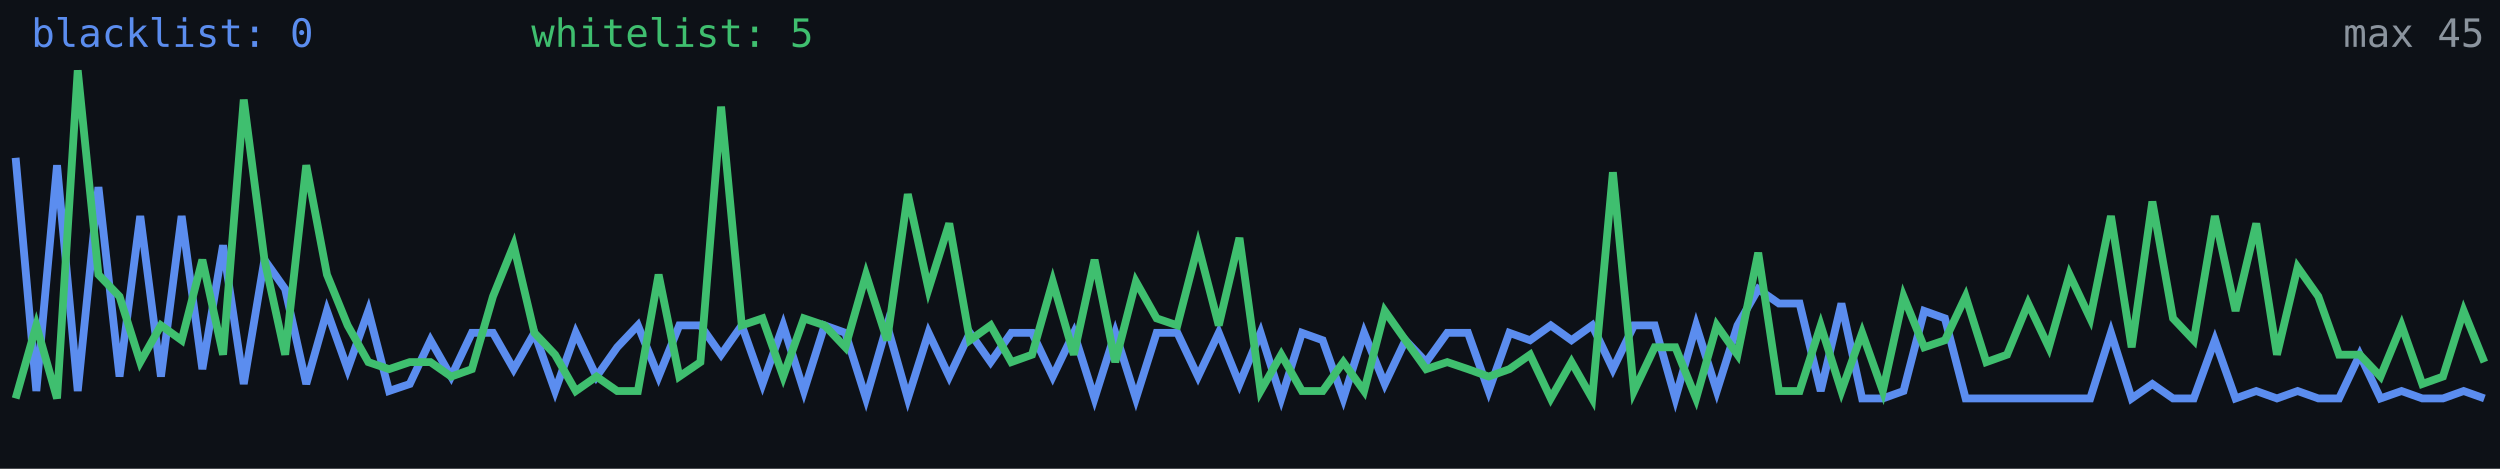
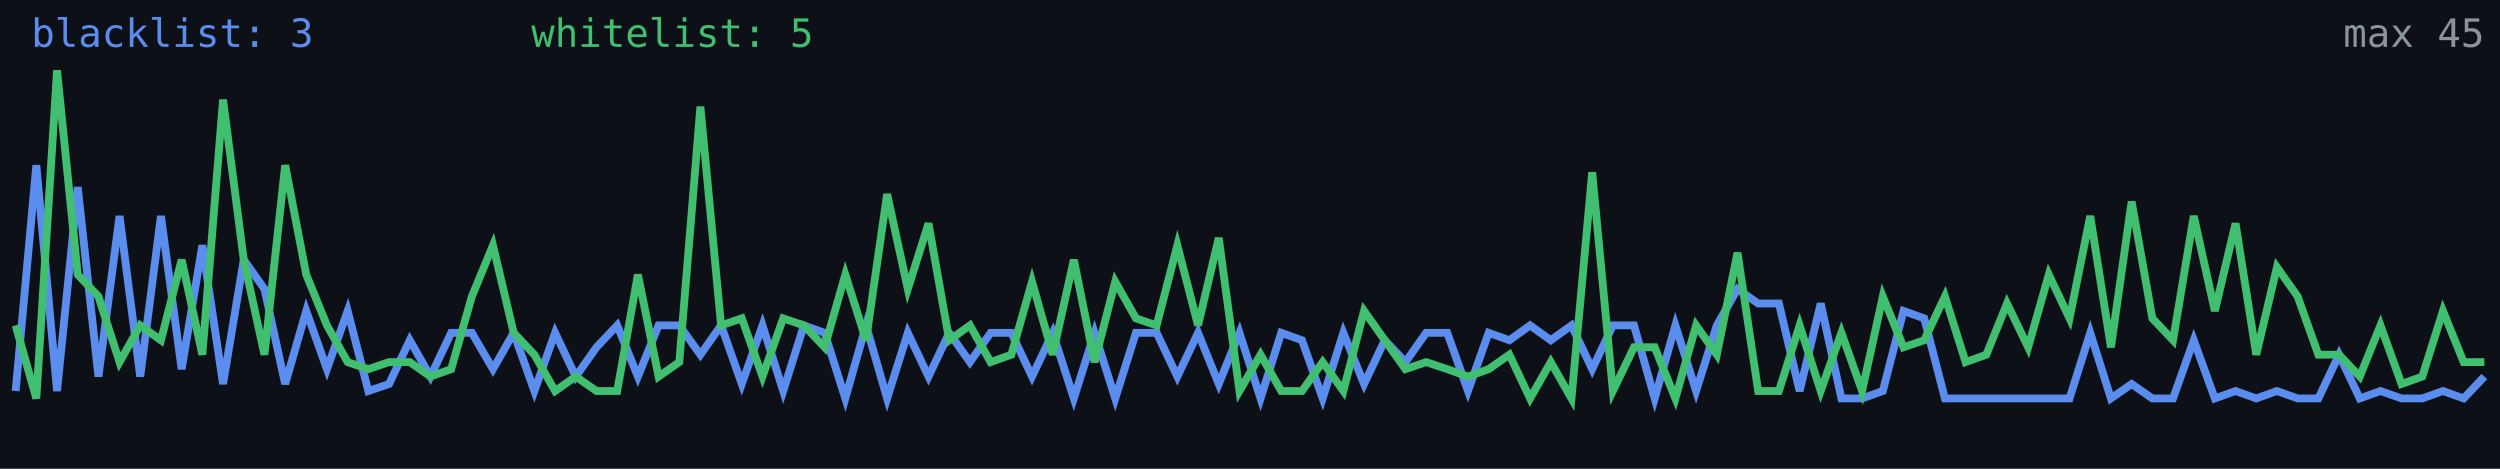
<svg xmlns="http://www.w3.org/2000/svg" width="640" height="120" viewBox="0 0 640 120" role="img" aria-label="Alive configs trend">
  <rect width="640" height="120" fill="#0d1117" />
-   <polyline fill="none" stroke="#5b8def" stroke-width="2" points="4.0,40.4 9.3,100.1 14.6,42.3 19.9,100.1 25.2,47.9 30.6,96.4 35.9,55.3 41.2,96.4 46.5,55.3 51.8,94.5 57.1,62.8 62.4,98.3 67.7,66.5 73.0,74.0 78.4,98.3 83.7,79.6 89.0,94.5 94.3,79.6 99.6,100.1 104.9,98.3 110.2,87.1 115.5,96.4 120.8,85.2 126.2,85.2 131.5,94.5 136.8,85.2 142.1,100.1 147.4,85.2 152.7,96.4 158.0,88.9 163.3,83.3 168.6,96.4 173.9,83.3 179.3,83.3 184.6,90.8 189.9,83.3 195.2,98.3 200.5,83.3 205.8,100.1 211.1,83.3 216.4,85.2 221.7,102.0 227.1,83.3 232.4,102.0 237.7,85.2 243.0,96.4 248.3,85.2 253.6,92.7 258.9,85.2 264.2,85.2 269.5,96.4 274.9,85.2 280.2,102.0 285.5,85.2 290.8,102.0 296.1,85.2 301.4,85.2 306.7,96.4 312.0,85.2 317.3,98.3 322.7,85.2 328.0,102.0 333.3,85.2 338.6,87.1 343.9,102.0 349.2,85.2 354.5,98.3 359.8,87.1 365.1,92.7 370.5,85.2 375.8,85.2 381.1,100.1 386.4,85.2 391.7,87.1 397.0,83.3 402.3,87.1 407.6,83.3 412.9,94.5 418.3,83.3 423.6,83.3 428.9,102.0 434.2,83.3 439.5,100.1 444.8,83.3 450.1,74.0 455.4,77.7 460.7,77.7 466.1,100.1 471.4,77.7 476.7,102.0 482.0,102.0 487.3,100.1 492.6,79.6 497.9,81.5 503.2,102.0 508.5,102.0 513.8,102.0 519.2,102.0 524.5,102.0 529.8,102.0 535.1,102.0 540.4,85.2 545.7,102.0 551.0,98.3 556.3,102.0 561.6,102.0 567.0,87.1 572.3,102.0 577.6,100.1 582.9,102.0 588.2,100.1 593.5,102.0 598.8,102.0 604.1,90.8 609.4,102.0 614.8,100.1 620.1,102.0 625.4,102.0 630.7,100.1 636.0,102.0" />
-   <polyline fill="none" stroke="#3fbf6f" stroke-width="2" points="4.0,102.0 9.3,83.3 14.6,102.0 19.9,18.0 25.2,70.3 30.6,75.9 35.9,92.7 41.2,83.3 46.5,87.1 51.8,66.5 57.1,90.8 62.4,25.5 67.7,66.5 73.0,90.8 78.4,42.3 83.7,70.3 89.0,83.3 94.3,92.7 99.6,94.5 104.9,92.7 110.2,92.7 115.5,96.4 120.8,94.5 126.2,75.9 131.5,62.8 136.8,85.2 142.1,90.8 147.4,100.1 152.7,96.4 158.0,100.1 163.3,100.1 168.6,70.3 173.9,96.4 179.3,92.7 184.6,27.3 189.9,83.3 195.2,81.5 200.5,96.4 205.8,81.5 211.1,83.3 216.4,88.9 221.7,70.3 227.1,87.1 232.4,49.7 237.7,74.0 243.0,57.2 248.3,87.1 253.6,83.3 258.9,92.7 264.2,90.8 269.5,72.1 274.9,90.8 280.2,66.5 285.5,92.7 290.8,72.1 296.1,81.5 301.4,83.3 306.7,62.8 312.0,83.3 317.3,60.9 322.7,100.1 328.0,90.8 333.3,100.1 338.6,100.1 343.9,92.7 349.2,100.1 354.5,79.6 359.8,87.1 365.1,94.5 370.5,92.7 375.8,94.5 381.1,96.4 386.4,94.5 391.7,90.8 397.0,102.0 402.3,92.7 407.6,102.0 412.9,44.1 418.3,100.1 423.6,88.9 428.9,88.9 434.2,102.0 439.5,83.3 444.8,90.8 450.1,64.7 455.4,100.1 460.7,100.1 466.1,83.3 471.4,100.1 476.7,85.2 482.0,100.1 487.3,75.9 492.6,88.9 497.9,87.1 503.2,75.9 508.5,92.7 513.8,90.8 519.2,77.7 524.5,88.9 529.8,70.3 535.1,81.5 540.4,55.3 545.7,88.9 551.0,51.6 556.3,81.5 561.6,87.1 567.0,55.3 572.3,79.6 577.6,57.2 582.9,90.8 588.2,68.4 593.5,75.9 598.8,90.8 604.1,90.8 609.4,96.4 614.8,83.3 620.1,98.3 625.4,96.4 630.7,79.6 636.0,92.7" />
-   <text x="8" y="12" fill="#5b8def" font-size="10" font-family="monospace">blacklist: 0</text>
+   <polyline fill="none" stroke="#5b8def" stroke-width="2" points="4.0,100.1 9.3,42.3 14.6,100.1 19.9,47.9 25.2,96.4 30.6,55.3 35.9,96.4 41.2,55.3 46.5,94.5 51.8,62.8 57.1,98.3 62.4,66.5 67.7,74.0 73.0,98.3 78.4,79.6 83.7,94.5 89.0,79.6 94.3,100.1 99.6,98.3 104.9,87.1 110.2,96.4 115.5,85.2 120.8,85.2 126.2,94.5 131.5,85.2 136.8,100.1 142.1,85.2 147.4,96.4 152.7,88.9 158.0,83.3 163.3,96.4 168.6,83.3 173.9,83.3 179.3,90.8 184.6,83.3 189.9,98.3 195.2,83.3 200.5,100.1 205.8,83.3 211.1,85.2 216.4,102.0 221.7,83.3 227.1,102.0 232.4,85.2 237.7,96.4 243.0,85.2 248.3,92.7 253.6,85.2 258.9,85.2 264.2,96.4 269.5,85.2 274.9,102.0 280.2,85.2 285.5,102.0 290.8,85.2 296.1,85.2 301.4,96.4 306.7,85.2 312.0,98.3 317.3,85.2 322.7,102.0 328.0,85.2 333.3,87.1 338.6,102.0 343.9,85.2 349.2,98.3 354.5,87.1 359.8,92.7 365.1,85.2 370.5,85.2 375.8,100.1 381.1,85.2 386.4,87.1 391.7,83.3 397.0,87.1 402.3,83.3 407.6,94.5 412.9,83.3 418.3,83.3 423.6,102.0 428.9,83.3 434.2,100.1 439.5,83.3 444.8,74.0 450.1,77.7 455.4,77.7 460.7,100.1 466.1,77.7 471.4,102.0 476.7,102.0 482.0,100.1 487.3,79.6 492.6,81.5 497.9,102.0 503.2,102.0 508.5,102.0 513.8,102.0 519.2,102.0 524.5,102.0 529.8,102.0 535.1,85.2 540.4,102.0 545.7,98.3 551.0,102.0 556.3,102.0 561.6,87.1 567.0,102.0 572.3,100.1 577.6,102.0 582.9,100.1 588.2,102.0 593.5,102.0 598.8,90.8 604.1,102.0 609.4,100.1 614.8,102.0 620.1,102.0 625.4,100.1 630.7,102.0 636.0,96.4" />
+   <polyline fill="none" stroke="#3fbf6f" stroke-width="2" points="4.0,83.3 9.3,102.0 14.6,18.0 19.9,70.3 25.2,75.9 30.6,92.7 35.9,83.3 41.2,87.1 46.5,66.5 51.8,90.8 57.1,25.5 62.4,66.5 67.7,90.8 73.0,42.3 78.4,70.3 83.7,83.3 89.0,92.7 94.3,94.5 99.6,92.7 104.9,92.7 110.2,96.4 115.5,94.5 120.8,75.9 126.2,62.8 131.5,85.2 136.8,90.8 142.1,100.1 147.4,96.4 152.7,100.1 158.0,100.1 163.3,70.3 168.6,96.4 173.9,92.7 179.3,27.3 184.6,83.3 189.9,81.5 195.2,96.4 200.5,81.5 205.8,83.3 211.1,88.9 216.4,70.3 221.7,87.1 227.1,49.7 232.4,74.0 237.7,57.2 243.0,87.1 248.3,83.3 253.6,92.7 258.9,90.8 264.2,72.1 269.5,90.8 274.9,66.5 280.2,92.7 285.5,72.1 290.8,81.5 296.1,83.3 301.4,62.8 306.7,83.3 312.0,60.9 317.3,100.1 322.7,90.8 328.0,100.1 333.3,100.1 338.6,92.7 343.9,100.1 349.2,79.6 354.5,87.1 359.8,94.5 365.1,92.7 370.5,94.5 375.8,96.4 381.1,94.5 386.4,90.8 391.7,102.0 397.0,92.7 402.3,102.0 407.6,44.1 412.9,100.1 418.3,88.9 423.6,88.9 428.9,102.0 434.2,83.3 439.5,90.8 444.8,64.7 450.1,100.1 455.4,100.1 460.7,83.3 466.1,100.1 471.4,85.2 476.7,100.1 482.0,75.9 487.3,88.9 492.6,87.1 497.9,75.9 503.2,92.7 508.5,90.8 513.8,77.7 519.2,88.9 524.5,70.3 529.8,81.5 535.1,55.3 540.4,88.9 545.7,51.6 551.0,81.5 556.3,87.1 561.6,55.3 567.0,79.6 572.3,57.2 577.6,90.8 582.9,68.4 588.2,75.9 593.5,90.8 598.8,90.8 604.1,96.4 609.4,83.3 614.8,98.3 620.1,96.4 625.4,79.6 630.7,92.7 636.0,92.7" />
+   <text x="8" y="12" fill="#5b8def" font-size="10" font-family="monospace">blacklist: 3</text>
  <text x="136" y="12" fill="#3fbf6f" font-size="10" font-family="monospace">whitelist: 5</text>
  <text x="636" y="12" fill="#8b949e" font-size="10" text-anchor="end" font-family="monospace">max 45</text>
</svg>
